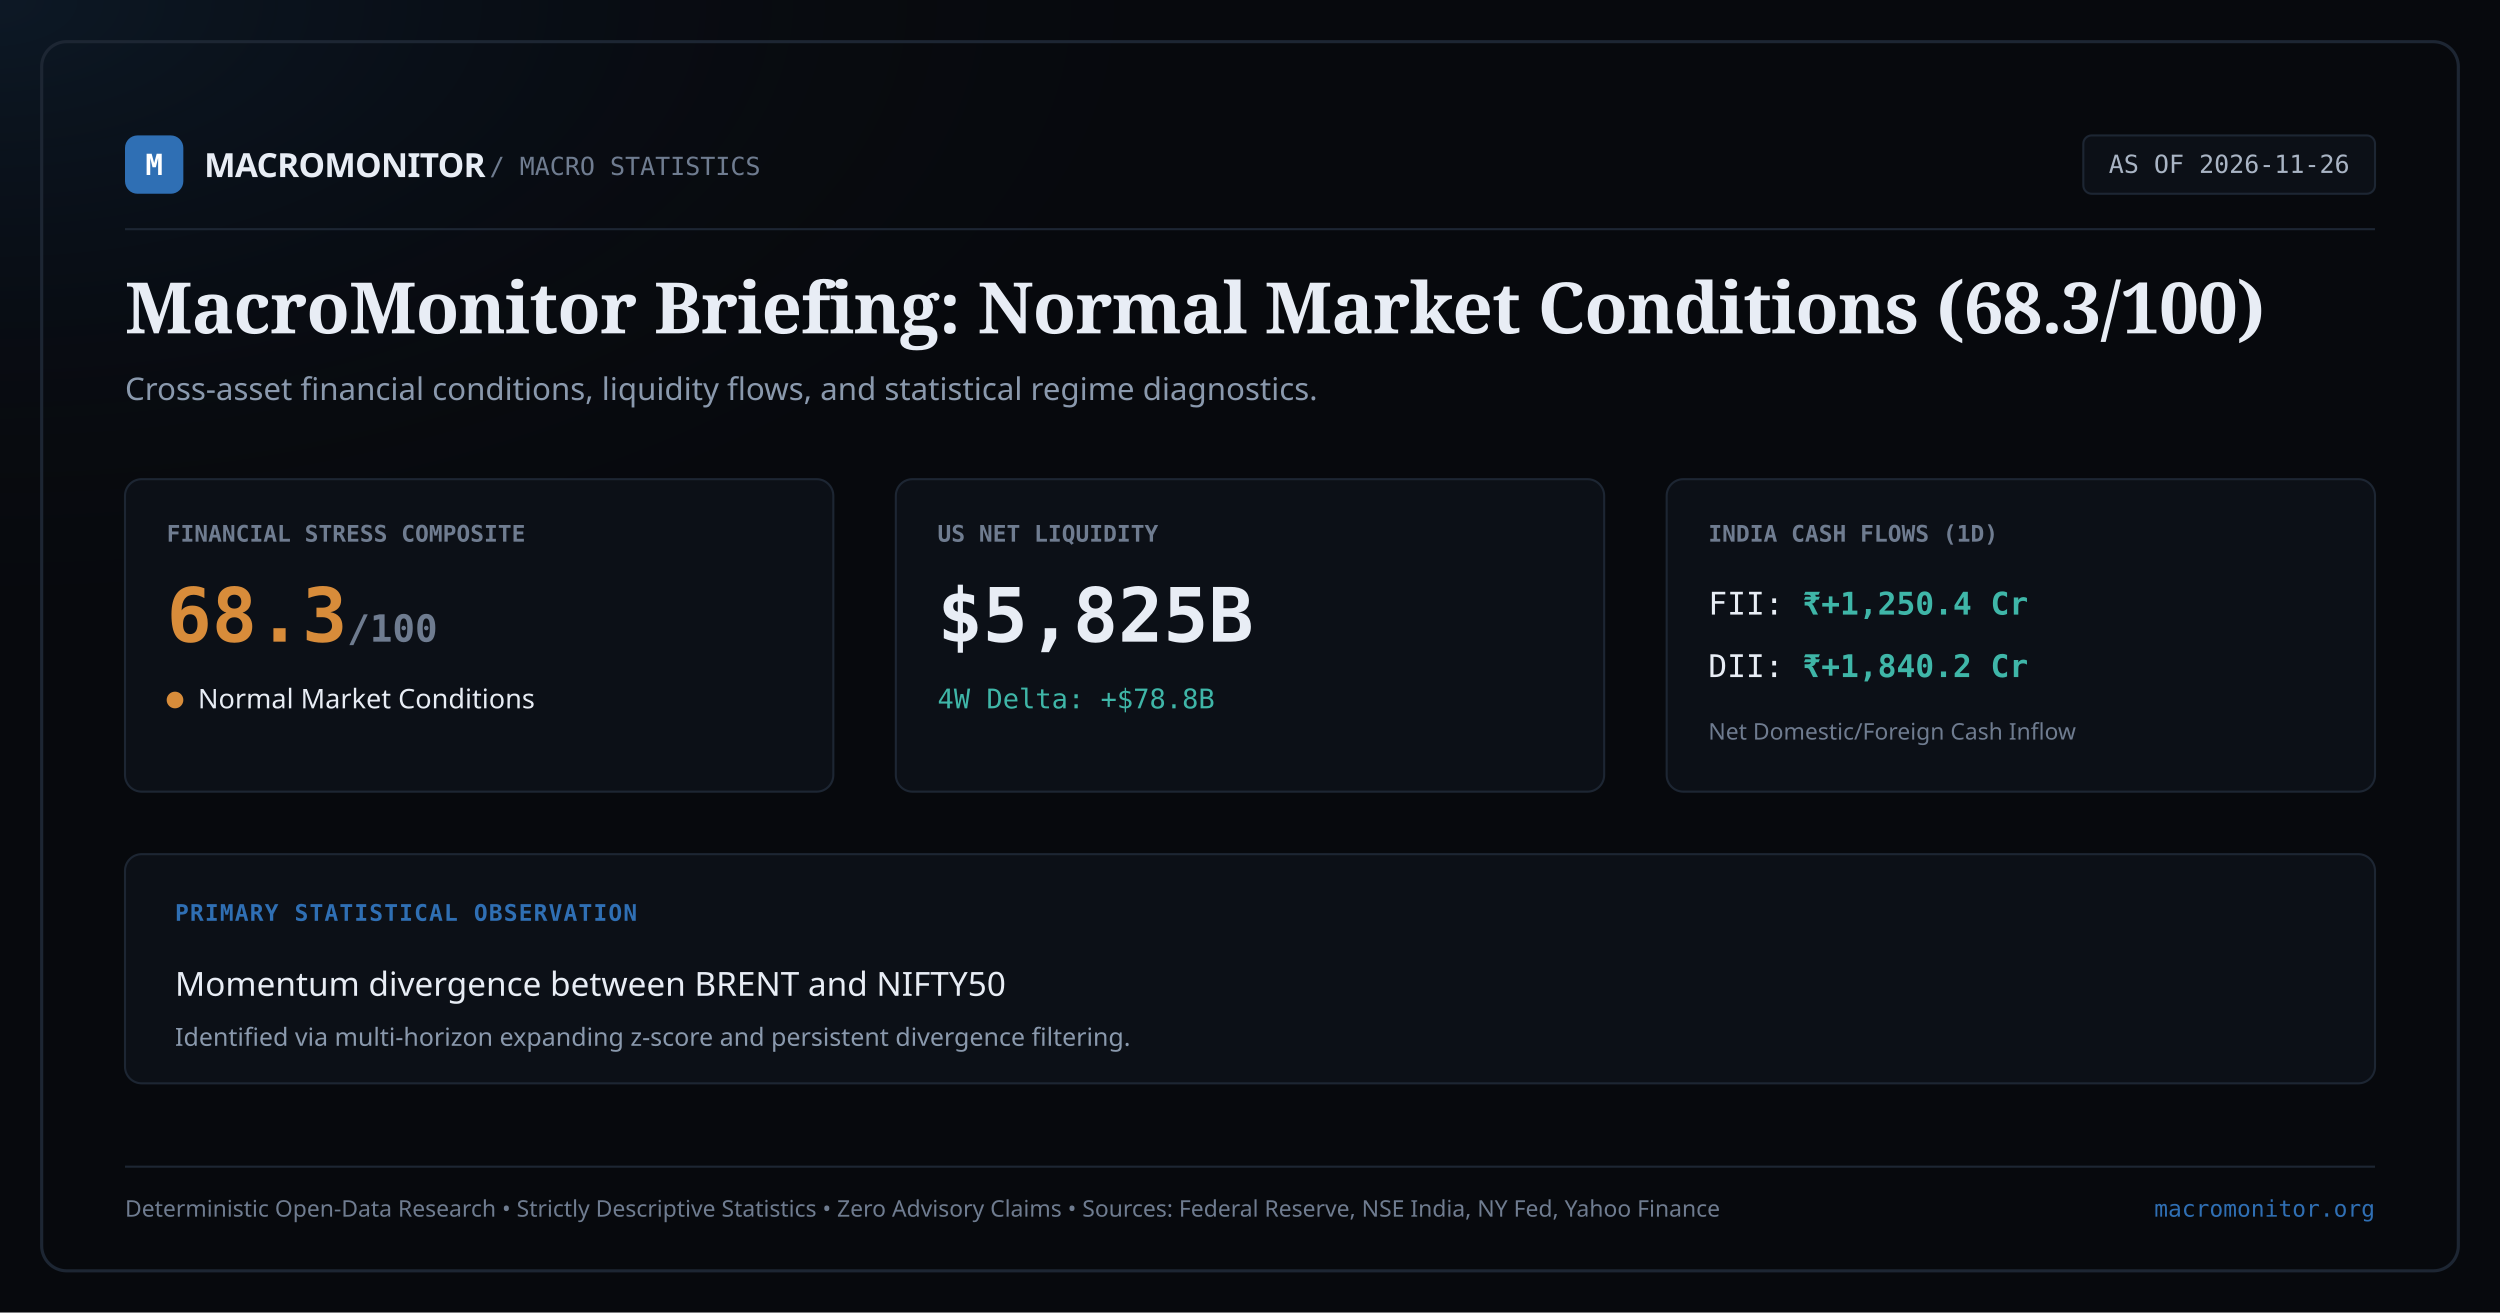
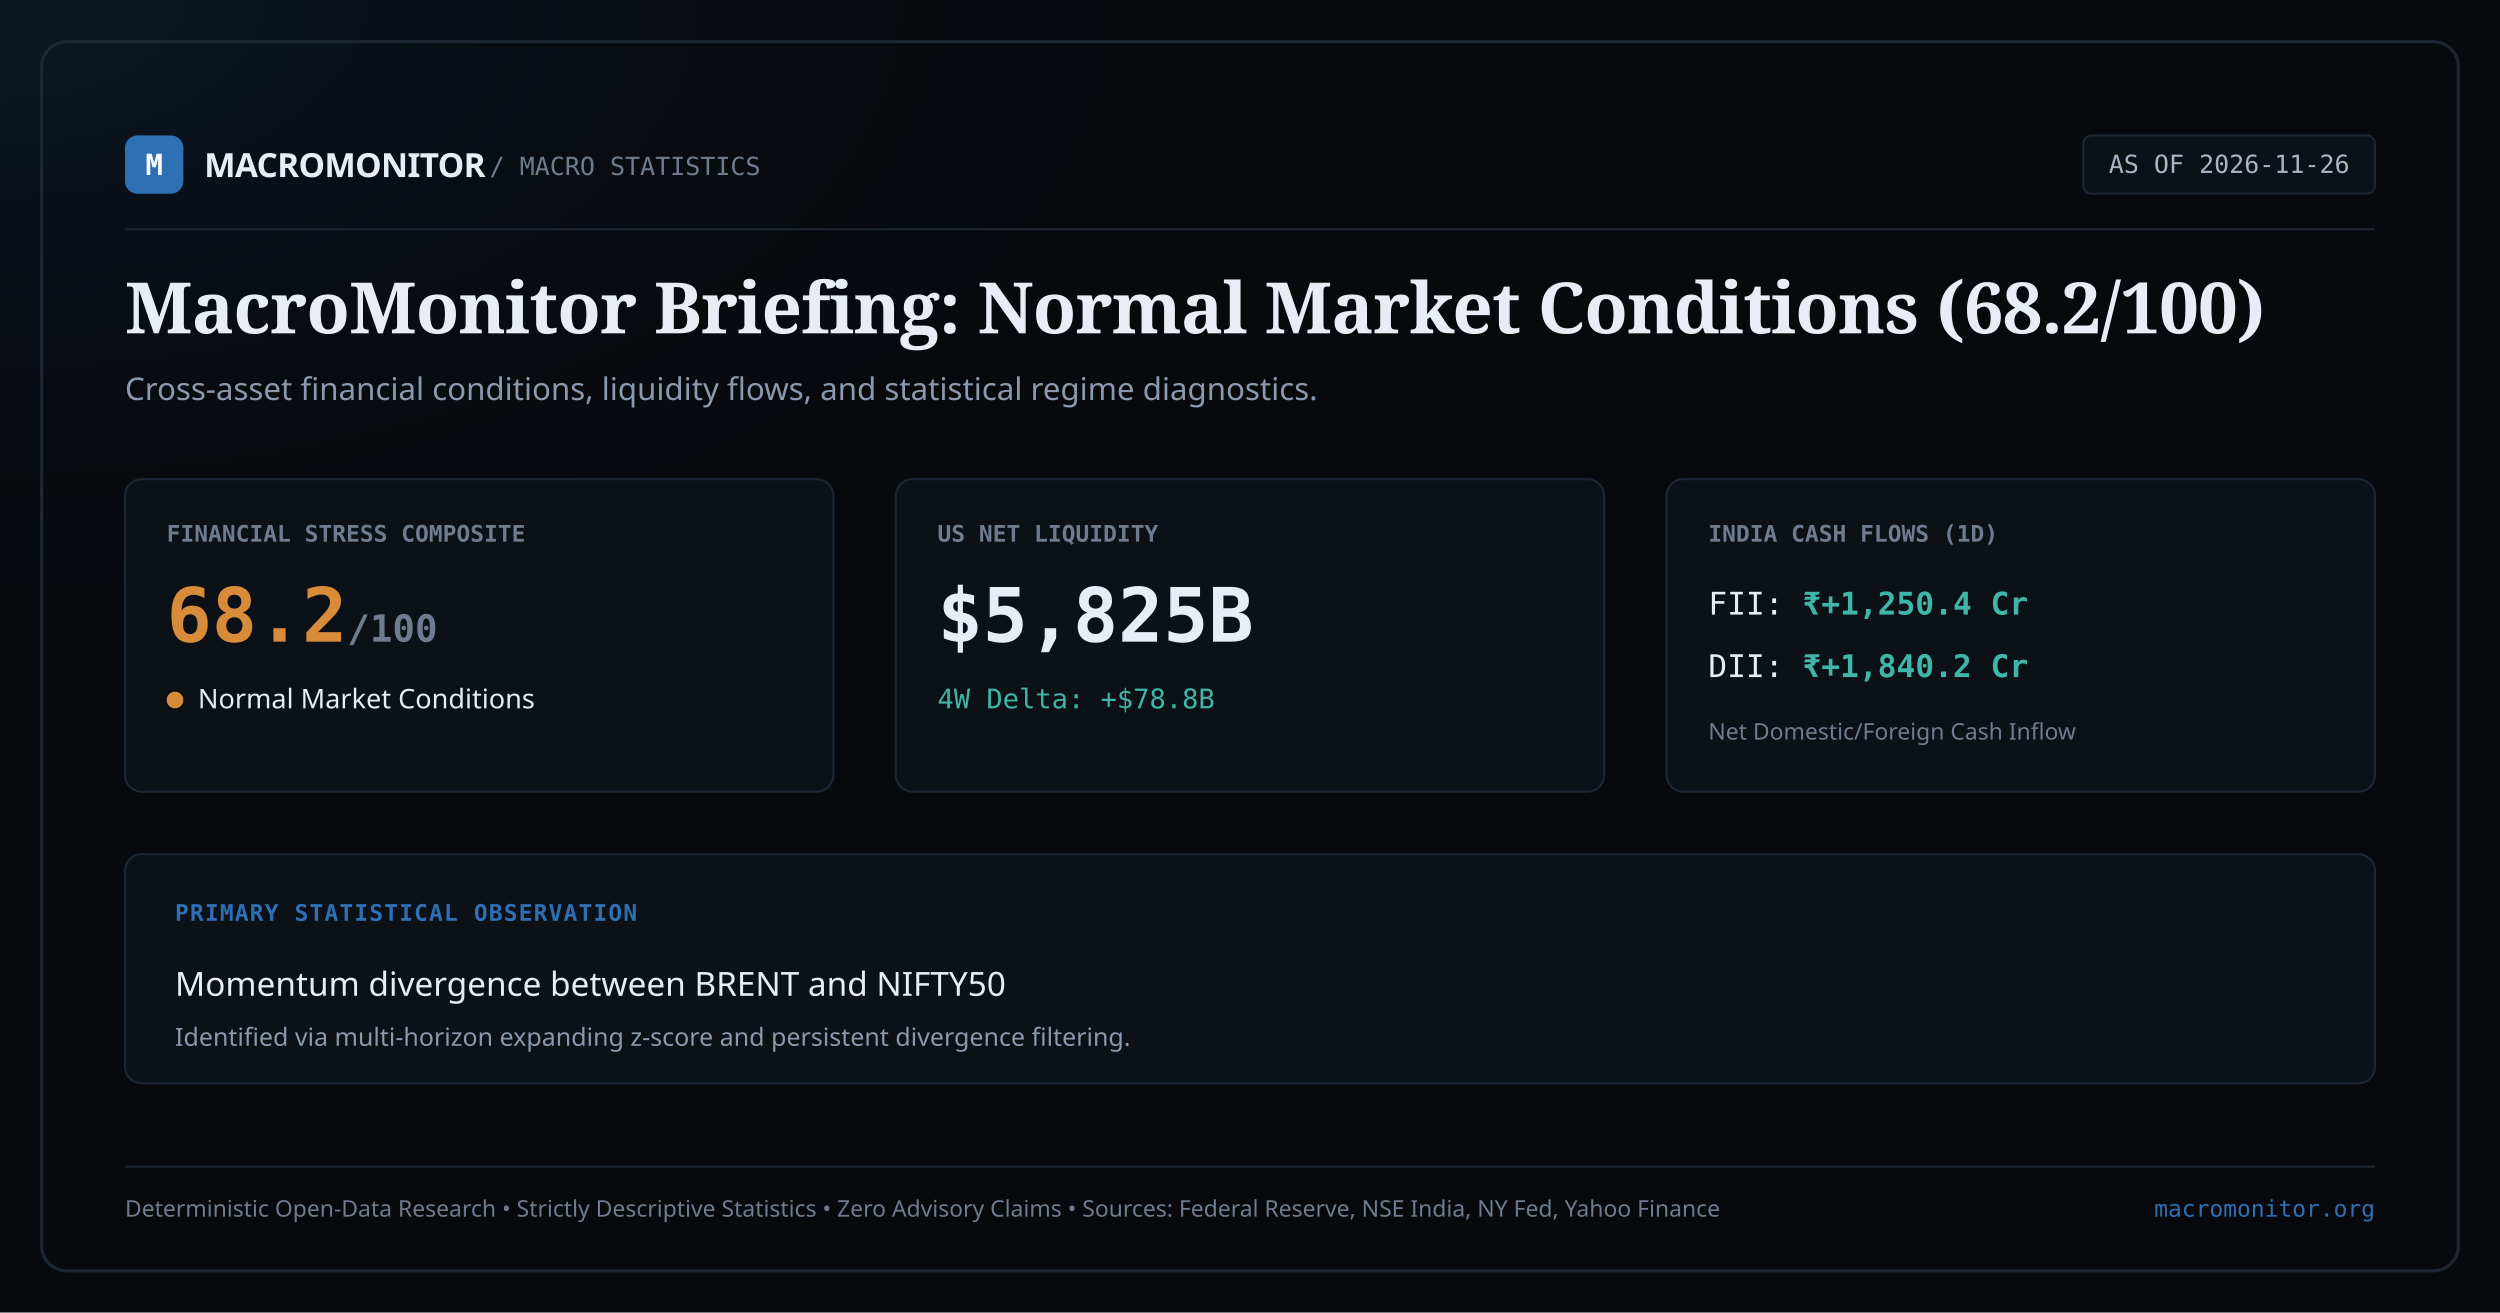
<svg xmlns="http://www.w3.org/2000/svg" width="1200" height="630" viewBox="0 0 1200 630">
  <rect width="1200" height="630" fill="#07090d" />
  <radialGradient id="glow" cx="0%" cy="0%" r="50%">
    <stop offset="0%" stop-color="#2f6fb4" stop-opacity="0.15" />
    <stop offset="100%" stop-color="#07090d" stop-opacity="0" />
  </radialGradient>
  <rect width="1200" height="630" fill="url(#glow)" />
  <rect x="20" y="20" width="1160" height="590" rx="12" fill="none" stroke="#1d2633" stroke-width="1.5" />
  <g transform="translate(60, 65)">
    <rect x="0" y="0" width="28" height="28" rx="6" fill="#2f6fb4" />
    <text x="14" y="19" font-family="monospace" font-size="14" font-weight="bold" fill="#ffffff" text-anchor="middle">M</text>
    <text x="38" y="20" font-family="sans-serif" font-size="16" font-weight="bold" fill="#e8edf5" letter-spacing="-0.02em">MACROMONITOR</text>
    <text x="175" y="19" font-family="monospace" font-size="12" fill="#6f7c90">/ MACRO STATISTICS</text>
    <rect x="940" y="0" width="140" height="28" rx="4" fill="#0c1017" stroke="#1d2633" />
    <text x="1010" y="18" font-family="monospace" font-size="12" fill="#a9b4c4" text-anchor="middle">AS OF 2026-11-26</text>
  </g>
  <line x1="60" y1="110" x2="1140" y2="110" stroke="#1d2633" stroke-width="1" />
  <g transform="translate(60, 160)">
    <text x="0" y="0" font-family="serif" font-size="34" font-weight="600" fill="#e8edf5" letter-spacing="-0.01em">
-       MacroMonitor Briefing: Normal Market Conditions (68.3/100)
+       MacroMonitor Briefing: Normal Market Conditions (68.2/100)
    </text>
    <text x="0" y="32" font-family="sans-serif" font-size="15" fill="#8a99ad">
      Cross-asset financial conditions, liquidity flows, and statistical regime diagnostics.
    </text>
  </g>
  <g transform="translate(60, 230)">
    <rect x="0" y="0" width="340" height="150" rx="8" fill="#0c1017" stroke="#1d2633" />
    <text x="20" y="30" font-family="monospace" font-size="11" font-weight="600" fill="#6f7c90" text-transform="uppercase">FINANCIAL STRESS COMPOSITE</text>
-     <text x="20" y="78" font-family="monospace" font-size="36" font-weight="bold" fill="#d88c3a">68.3<tspan font-size="18" fill="#6f7c90">/100</tspan>
+     <text x="20" y="78" font-family="monospace" font-size="36" font-weight="bold" fill="#d88c3a">68.2<tspan font-size="18" fill="#6f7c90">/100</tspan>
    </text>
    <rect x="20" y="102" width="8" height="8" rx="4" fill="#d88c3a" />
    <text x="35" y="110" font-family="sans-serif" font-size="13" font-weight="500" fill="#e8edf5">Normal Market Conditions</text>
  </g>
  <g transform="translate(430, 230)">
    <rect x="0" y="0" width="340" height="150" rx="8" fill="#0c1017" stroke="#1d2633" />
    <text x="20" y="30" font-family="monospace" font-size="11" font-weight="600" fill="#6f7c90" text-transform="uppercase">US NET LIQUIDITY</text>
    <text x="20" y="78" font-family="monospace" font-size="36" font-weight="bold" fill="#e8edf5">$5,825B</text>
    <text x="20" y="110" font-family="monospace" font-size="13" fill="#3fb6a8">4W Delta: +$78.8B</text>
  </g>
  <g transform="translate(800, 230)">
    <rect x="0" y="0" width="340" height="150" rx="8" fill="#0c1017" stroke="#1d2633" />
    <text x="20" y="30" font-family="monospace" font-size="11" font-weight="600" fill="#6f7c90" text-transform="uppercase">INDIA CASH FLOWS (1D)</text>
    <text x="20" y="65" font-family="monospace" font-size="15" fill="#e8edf5">FII: <tspan font-weight="bold" fill="#3fb6a8">₹+1,250.4 Cr</tspan>
    </text>
    <text x="20" y="95" font-family="monospace" font-size="15" fill="#e8edf5">DII: <tspan font-weight="bold" fill="#3fb6a8">₹+1,840.2 Cr</tspan>
    </text>
    <text x="20" y="125" font-family="sans-serif" font-size="11" fill="#6f7c90">Net Domestic/Foreign Cash Inflow</text>
  </g>
  <g transform="translate(60, 410)">
    <rect x="0" y="0" width="1080" height="110" rx="8" fill="#0c1017" stroke="#1d2633" />
    <text x="24" y="32" font-family="monospace" font-size="11" font-weight="bold" fill="#2f6fb4" letter-spacing="0.05em">PRIMARY STATISTICAL OBSERVATION</text>
    <text x="24" y="68" font-family="sans-serif" font-size="16" font-weight="500" fill="#e8edf5">
      Momentum divergence between BRENT and NIFTY50
    </text>
    <text x="24" y="92" font-family="sans-serif" font-size="12" fill="#8a99ad">
      Identified via multi-horizon expanding z-score and persistent divergence filtering.
    </text>
  </g>
  <g transform="translate(60, 560)">
    <line x1="0" y1="0" x2="1080" y2="0" stroke="#1d2633" stroke-width="1" />
    <text x="0" y="24" font-family="sans-serif" font-size="11" fill="#6f7c90">
      Deterministic Open-Data Research • Strictly Descriptive Statistics • Zero Advisory Claims • Sources: Federal Reserve, NSE India, NY Fed, Yahoo Finance
    </text>
    <text x="1080" y="24" font-family="monospace" font-size="11" fill="#2f6fb4" text-anchor="end">
      macromonitor.org
    </text>
  </g>
</svg>
